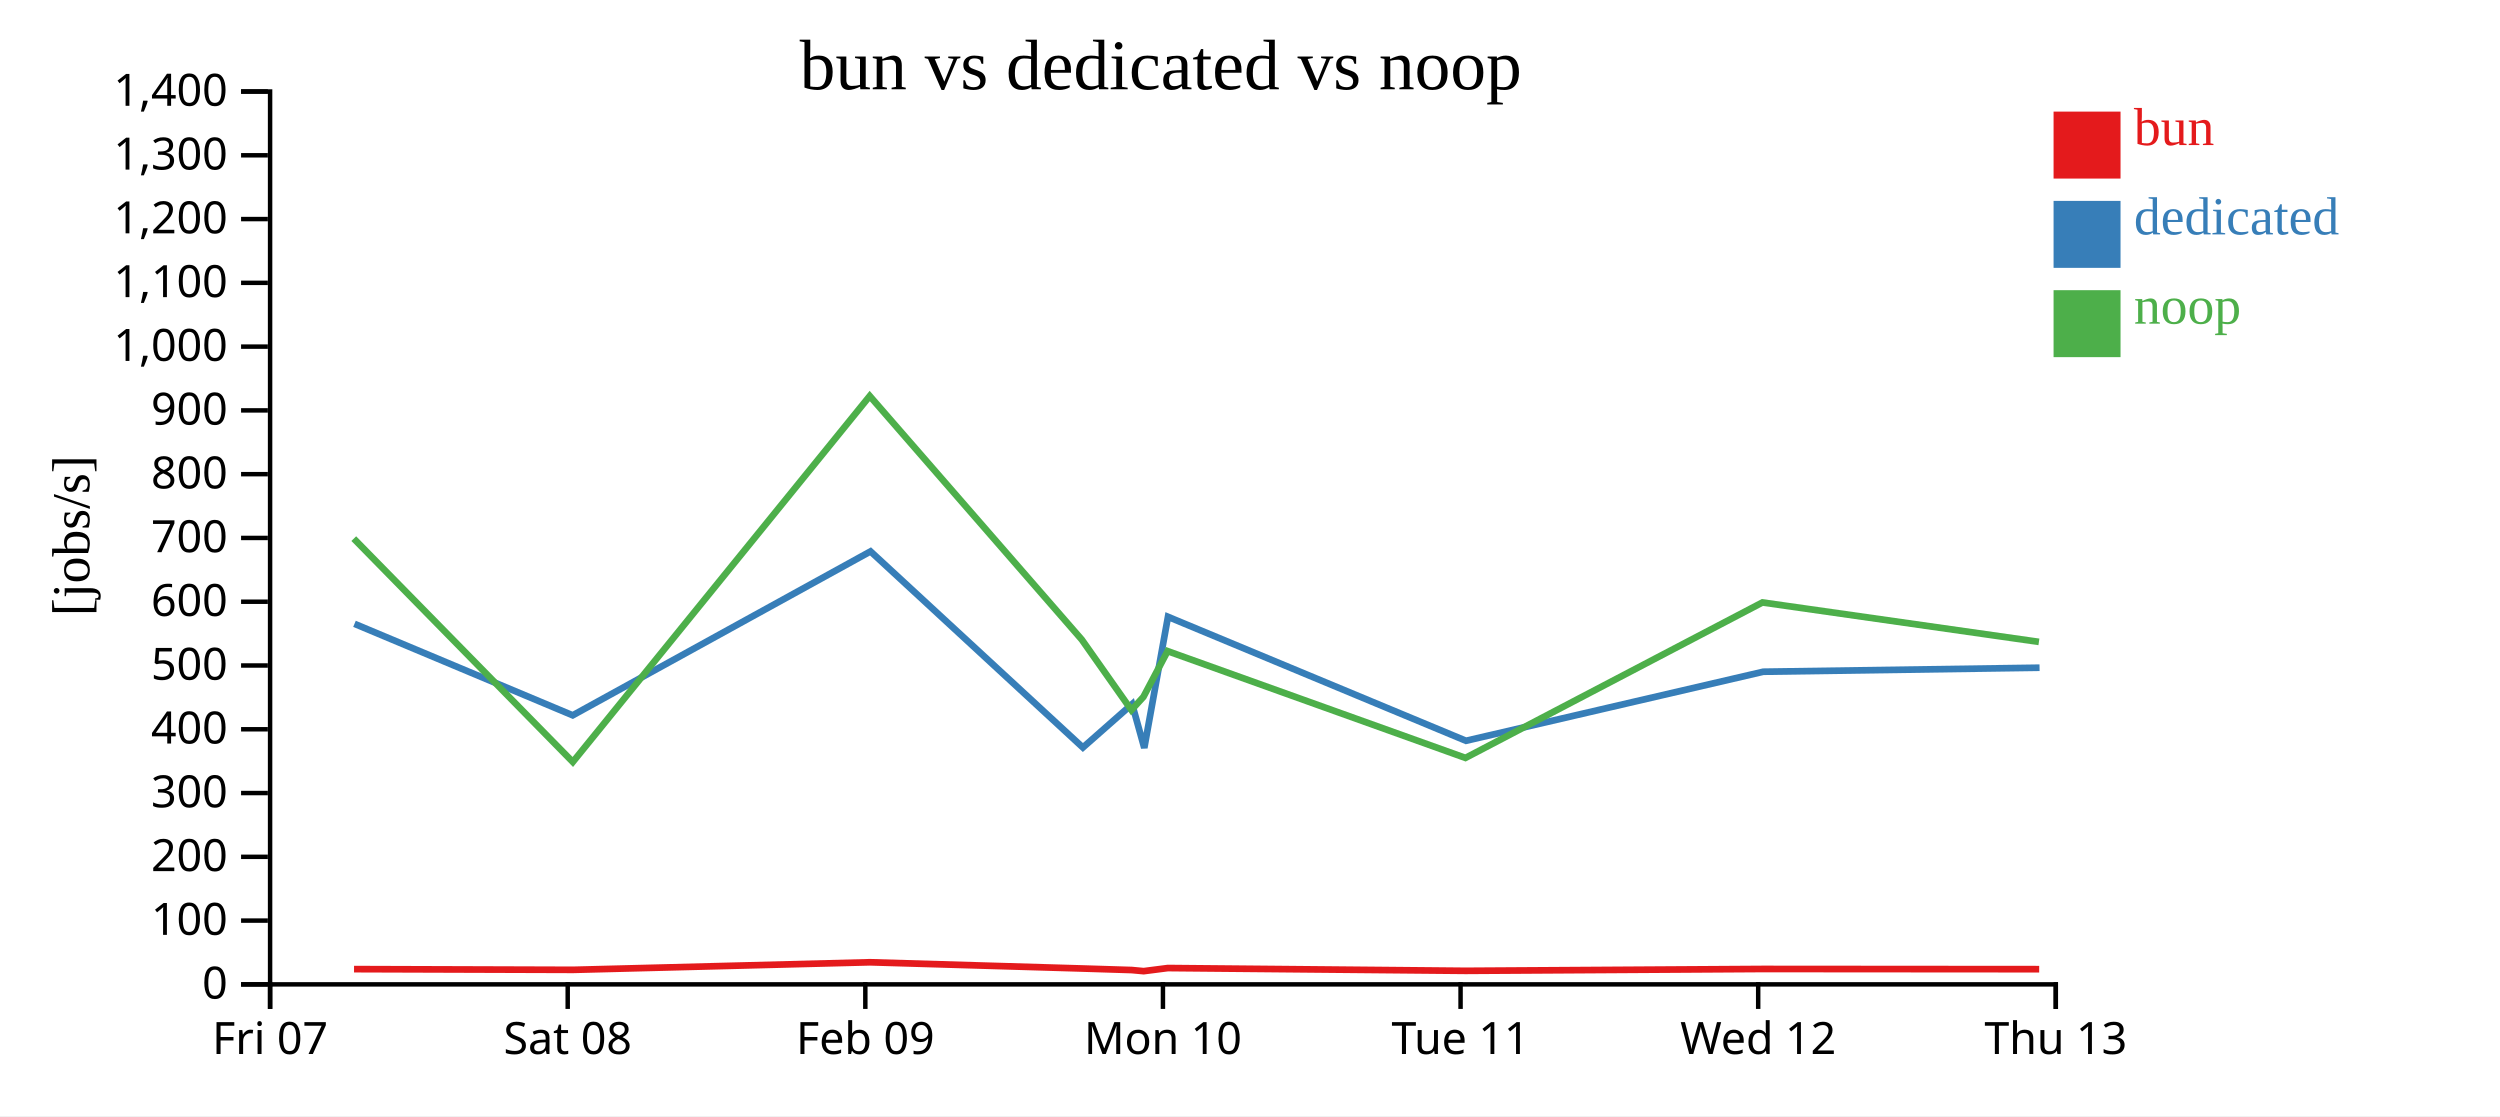
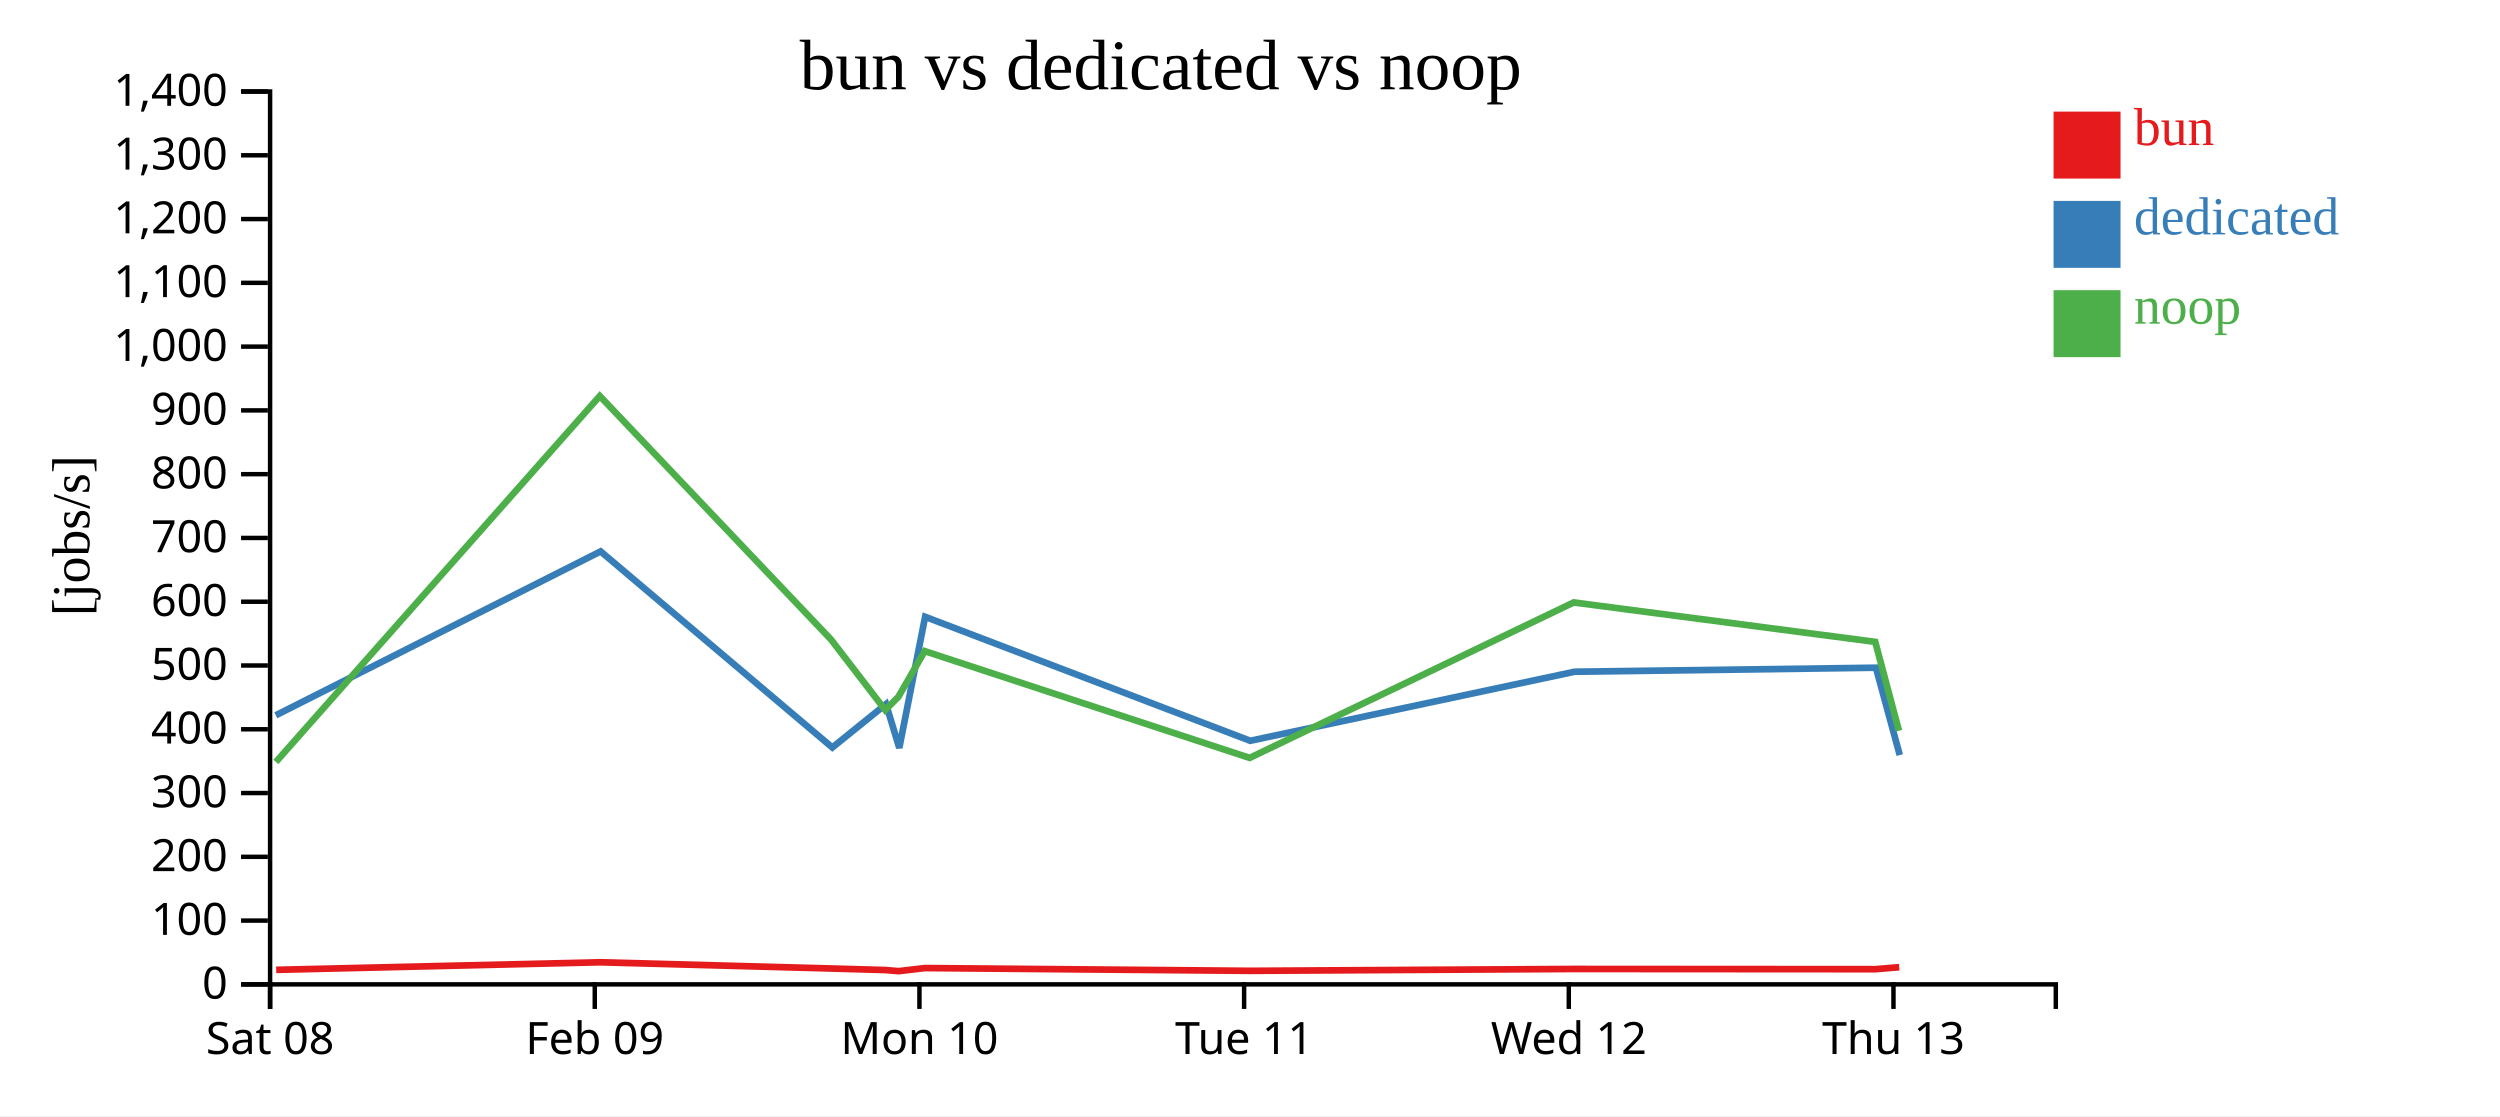
<svg xmlns="http://www.w3.org/2000/svg" width="560" height="250">
  <rect width="100%" height="100%" fill="white" />
  <g transform="translate(60,20)">
    <g transform="translate(0,200)" fill="none" font-size="10" font-family="sans-serif" text-anchor="middle">
      <path class="domain" stroke="currentColor" d="M0.5,6V0.5H400.5V6" />
      <g class="tick" opacity="1" transform="translate(0.5,0)">
        <line stroke="currentColor" y2="6" />
-         <text fill="currentColor" y="9" dy="0.71em">Fri 07</text>
-       </g>
-       <g class="tick" opacity="1" transform="translate(67.16667,0)">
-         <line stroke="currentColor" y2="6" />
        <text fill="currentColor" y="9" dy="0.71em">Sat 08</text>
      </g>
-       <g class="tick" opacity="1" transform="translate(133.8333,0)">
+       <g class="tick" opacity="1" transform="translate(73.22727,0)">
        <line stroke="currentColor" y2="6" />
        <text fill="currentColor" y="9" dy="0.71em">Feb 09</text>
      </g>
-       <g class="tick" opacity="1" transform="translate(200.5,0)">
+       <g class="tick" opacity="1" transform="translate(145.9545,0)">
        <line stroke="currentColor" y2="6" />
        <text fill="currentColor" y="9" dy="0.71em">Mon 10</text>
      </g>
-       <g class="tick" opacity="1" transform="translate(267.1667,0)">
+       <g class="tick" opacity="1" transform="translate(218.6818,0)">
        <line stroke="currentColor" y2="6" />
        <text fill="currentColor" y="9" dy="0.71em">Tue 11</text>
      </g>
-       <g class="tick" opacity="1" transform="translate(333.8333,0)">
+       <g class="tick" opacity="1" transform="translate(291.4091,0)">
        <line stroke="currentColor" y2="6" />
        <text fill="currentColor" y="9" dy="0.71em">Wed 12</text>
      </g>
-       <g class="tick" opacity="1" transform="translate(400.5,0)">
+       <g class="tick" opacity="1" transform="translate(364.1364,0)">
        <line stroke="currentColor" y2="6" />
        <text fill="currentColor" y="9" dy="0.71em">Thu 13</text>
      </g>
    </g>
    <g fill="none" font-size="10" font-family="sans-serif" text-anchor="end">
      <path class="domain" stroke="currentColor" d="M-6,200.5H0.5V0.5H-6" />
      <g class="tick" opacity="1" transform="translate(0,200.5)">
        <line stroke="currentColor" x2="-6" />
        <text fill="currentColor" x="-9" dy="0.32em">0</text>
      </g>
      <g class="tick" opacity="1" transform="translate(0,186.2143)">
        <line stroke="currentColor" x2="-6" />
        <text fill="currentColor" x="-9" dy="0.32em">100</text>
      </g>
      <g class="tick" opacity="1" transform="translate(0,171.9286)">
        <line stroke="currentColor" x2="-6" />
        <text fill="currentColor" x="-9" dy="0.32em">200</text>
      </g>
      <g class="tick" opacity="1" transform="translate(0,157.6429)">
        <line stroke="currentColor" x2="-6" />
        <text fill="currentColor" x="-9" dy="0.32em">300</text>
      </g>
      <g class="tick" opacity="1" transform="translate(0,143.3571)">
        <line stroke="currentColor" x2="-6" />
        <text fill="currentColor" x="-9" dy="0.32em">400</text>
      </g>
      <g class="tick" opacity="1" transform="translate(0,129.0714)">
        <line stroke="currentColor" x2="-6" />
        <text fill="currentColor" x="-9" dy="0.32em">500</text>
      </g>
      <g class="tick" opacity="1" transform="translate(0,114.7857)">
        <line stroke="currentColor" x2="-6" />
        <text fill="currentColor" x="-9" dy="0.32em">600</text>
      </g>
      <g class="tick" opacity="1" transform="translate(0,100.5)">
        <line stroke="currentColor" x2="-6" />
        <text fill="currentColor" x="-9" dy="0.32em">700</text>
      </g>
      <g class="tick" opacity="1" transform="translate(0,86.21429)">
        <line stroke="currentColor" x2="-6" />
        <text fill="currentColor" x="-9" dy="0.32em">800</text>
      </g>
      <g class="tick" opacity="1" transform="translate(0,71.92857)">
        <line stroke="currentColor" x2="-6" />
        <text fill="currentColor" x="-9" dy="0.32em">900</text>
      </g>
      <g class="tick" opacity="1" transform="translate(0,57.64286)">
        <line stroke="currentColor" x2="-6" />
        <text fill="currentColor" x="-9" dy="0.32em">1,000</text>
      </g>
      <g class="tick" opacity="1" transform="translate(0,43.35714)">
        <line stroke="currentColor" x2="-6" />
        <text fill="currentColor" x="-9" dy="0.32em">1,100</text>
      </g>
      <g class="tick" opacity="1" transform="translate(0,29.07143)">
        <line stroke="currentColor" x2="-6" />
        <text fill="currentColor" x="-9" dy="0.32em">1,200</text>
      </g>
      <g class="tick" opacity="1" transform="translate(0,14.78571)">
        <line stroke="currentColor" x2="-6" />
        <text fill="currentColor" x="-9" dy="0.32em">1,300</text>
      </g>
      <g class="tick" opacity="1" transform="translate(0,0.5)">
        <line stroke="currentColor" x2="-6" />
        <text fill="currentColor" x="-9" dy="0.32em">1,400</text>
      </g>
    </g>
    <text text-anchor="middle" style="font-size: 12px" transform="rotate(-90)" y="-40" x="-100">[jobs/s]</text>
    <text text-anchor="middle" style="font-size: 16px" y="0" x="200">bun vs dedicated vs noop</text>
-     <path class="line" fill="none" stroke="#e41a1c" stroke-width="1.5" d="M19.303,197.085L68.379,197.244L134.869,195.549L182.377,196.944L193.5,197.29L196.186,197.539L201.596,196.843L268.323,197.466L334.843,197.05L396.778,197.097" />
-     <path class="line" fill="none" stroke="#377eb8" stroke-width="1.5" d="M19.405,119.737L68.289,140.231L134.995,103.515L182.569,147.441L193.595,137.723L196.32,147.533L201.628,118.166L268.379,145.935L334.971,130.468L396.86,129.569" />
-     <path class="line" fill="none" stroke="#4daf4a" stroke-width="1.5" d="M19.245,100.653L68.312,150.679L134.821,68.708L182.318,123.273L193.435,139.053L196.125,136.1L201.542,125.854L268.258,149.771L334.784,114.951L396.717,123.781" />
+     <path class="line" fill="none" stroke="#e41a1c" stroke-width="1.5" d="M1.868,197.244L74.403,195.549L126.229,196.944L138.364,197.29L141.293,197.539L147.196,196.843L219.988,197.466L292.556,197.05L360.121,197.097L365.428,196.651" />
+     <path class="line" fill="none" stroke="#377eb8" stroke-width="1.5" d="M1.77,140.231L74.54,103.515L126.439,147.441L138.468,137.723L141.44,147.533L147.231,118.166L220.05,145.935L292.696,130.468L360.21,129.569L365.55,149.146" />
+     <path class="line" fill="none" stroke="#4daf4a" stroke-width="1.5" d="M1.795,150.679L74.35,68.708L126.165,123.273L138.293,139.053L141.227,136.1L147.136,125.854L219.917,149.771L292.492,114.951L360.055,123.781L365.363,143.693" />
    <rect class="dot" x="400" y="5" width="15" height="15" style="fill: #e41a1c;" />
    <rect class="dot" x="400" y="25" width="15" height="15" style="fill: #377eb8;" />
    <rect class="dot" x="400" y="45" width="15" height="15" style="fill: #4daf4a;" />
    <text class="label" x="418" y="12.5" style="fill: #e41a1c; alignment-baseline: middle;" text-anchor="left">bun</text>
    <text class="label" x="418" y="32.5" style="fill: #377eb8; alignment-baseline: middle;" text-anchor="left">dedicated</text>
    <text class="label" x="418" y="52.5" style="fill: #4daf4a; alignment-baseline: middle;" text-anchor="left">noop</text>
  </g>
</svg>
